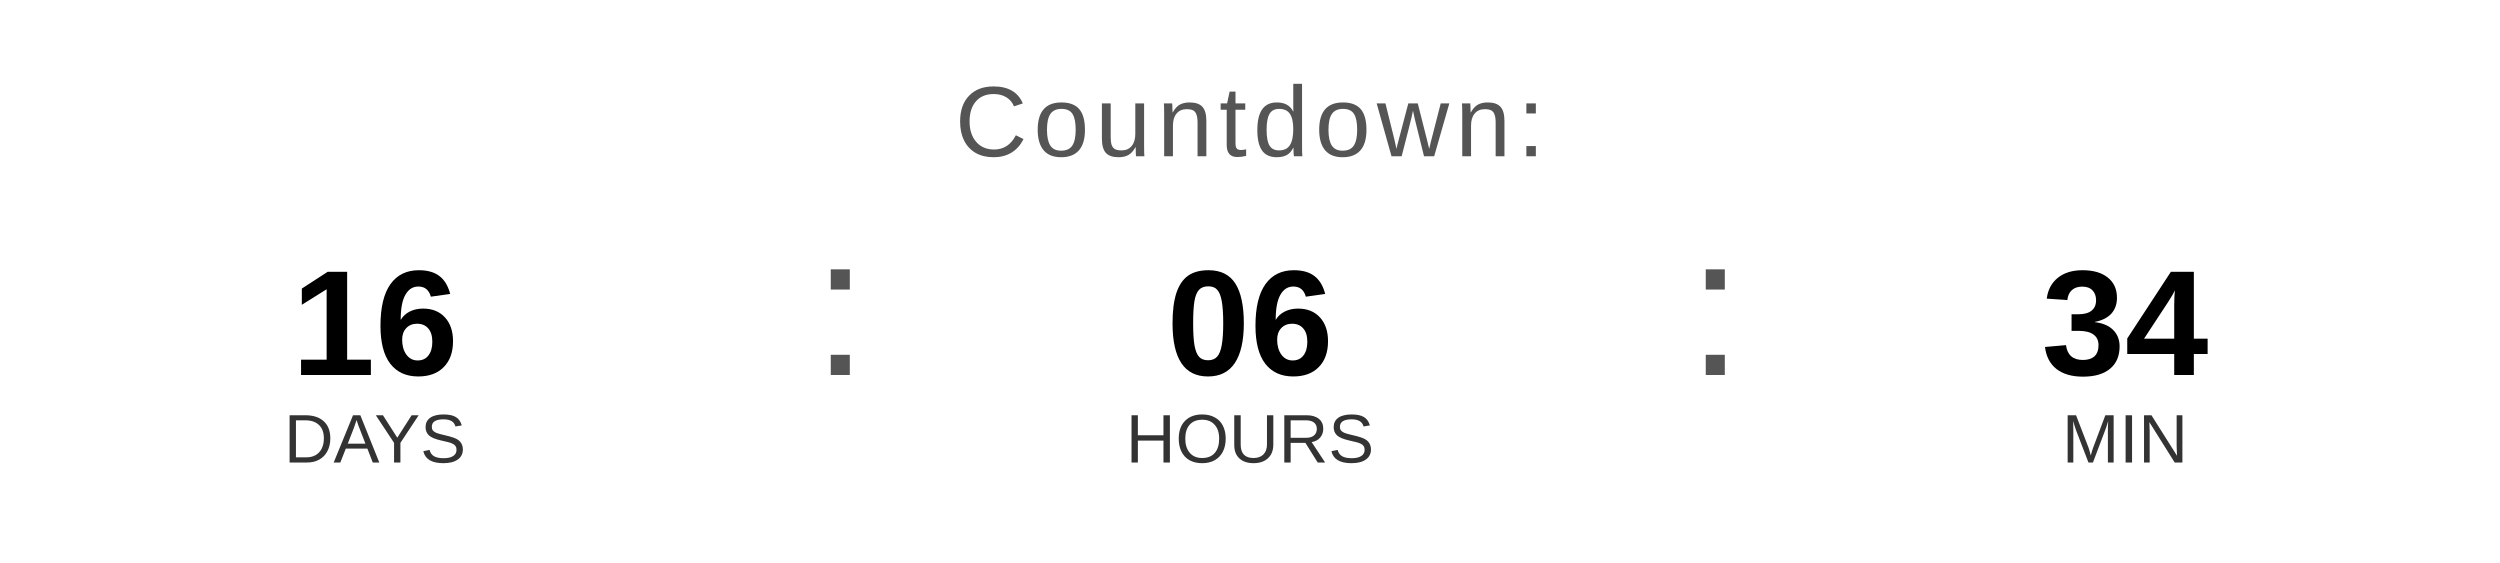
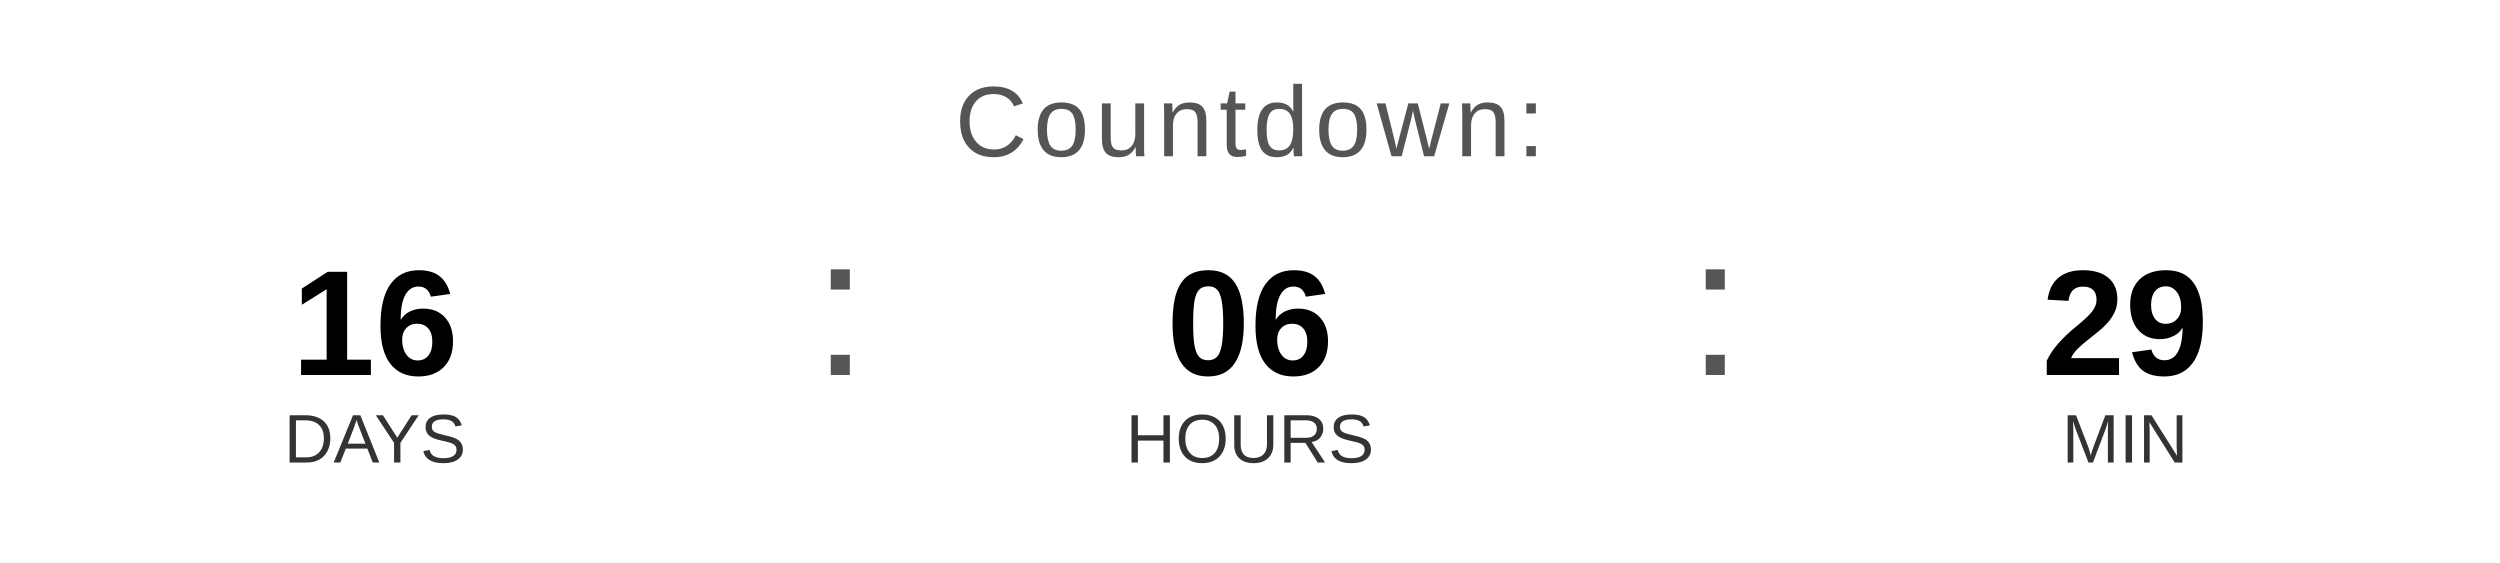
<svg xmlns="http://www.w3.org/2000/svg" width="400" height="90" viewBox="0 0 400 90">
  <text x="200" y="25" font-family="Arial, Helvetica, sans-serif" font-size="16" fill="#555555" text-anchor="middle" letter-spacing="1">
    Countdown:
  </text>
  <text x="60" y="60" font-family="Arial, Helvetica, sans-serif" font-size="24" font-weight="bold" fill="#000000" text-anchor="middle">16</text>
  <text x="60" y="74" font-family="Arial, Helvetica, sans-serif" font-size="11" fill="#333333" text-anchor="middle">DAYS</text>
  <text x="130" y="60" font-family="Arial, sans-serif" font-size="32" fill="#555555">:</text>
  <text x="200" y="60" font-family="Arial, Helvetica, sans-serif" font-size="24" font-weight="bold" fill="#000000" text-anchor="middle">06</text>
  <text x="200" y="74" font-family="Arial, Helvetica, sans-serif" font-size="11" fill="#333333" text-anchor="middle">HOURS</text>
  <text x="270" y="60" font-family="Arial, sans-serif" font-size="32" fill="#555555">:</text>
-   <text x="340" y="60" font-family="Arial, Helvetica, sans-serif" font-size="24" font-weight="bold" fill="#000000" text-anchor="middle">34</text>
+   <text x="340" y="60" font-family="Arial, Helvetica, sans-serif" font-size="24" font-weight="bold" fill="#000000" text-anchor="middle">29</text>
  <text x="340" y="74" font-family="Arial, Helvetica, sans-serif" font-size="11" fill="#333333" text-anchor="middle">MIN</text>
</svg>
